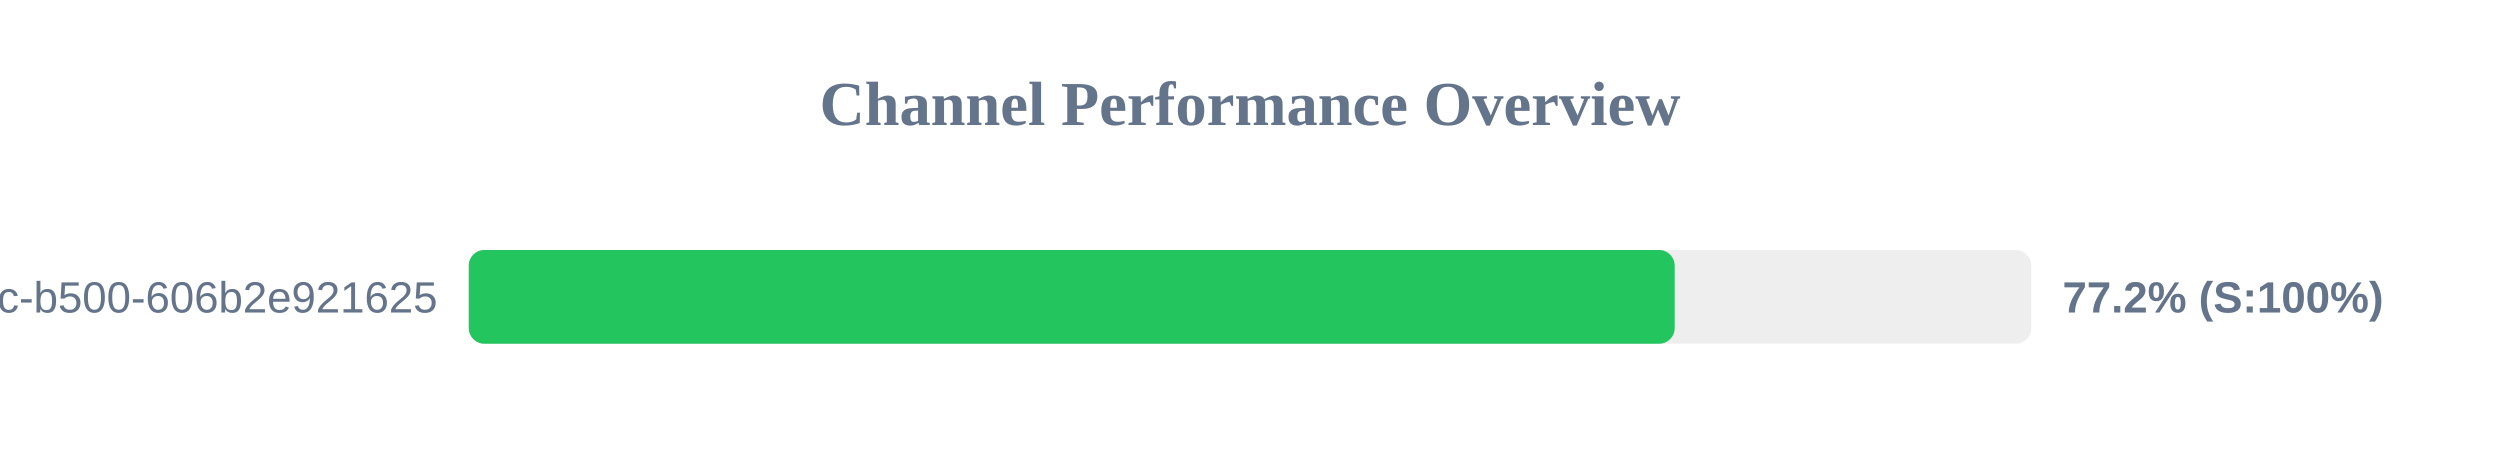
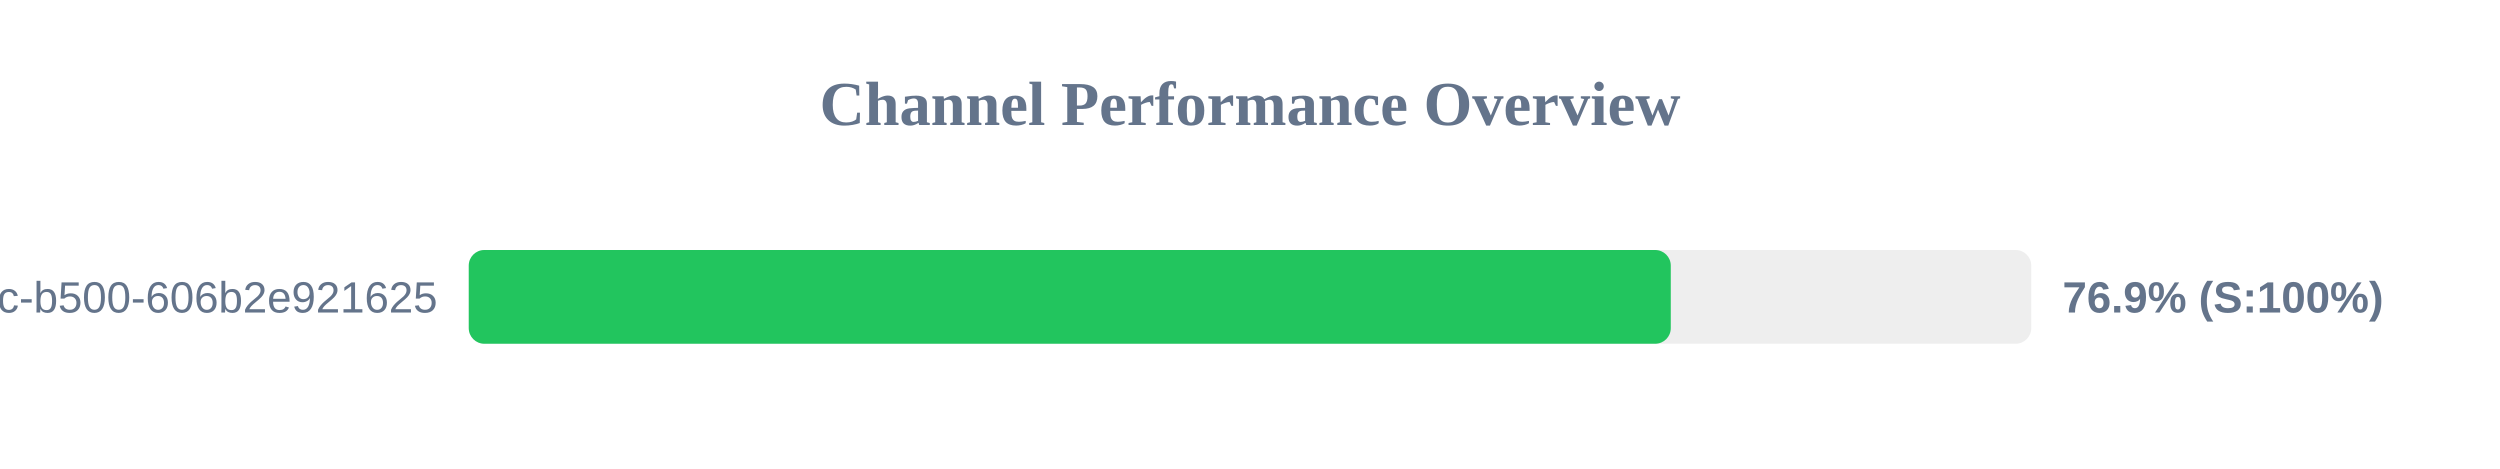
<svg xmlns="http://www.w3.org/2000/svg" width="800" height="150" version="1.1">
  <style>
        .row { font: 14px Arial; fill: #64748b; }
        .score { font: bold 14px Arial; fill: #64748b; }
    </style>
  <text x="400" y="40" text-anchor="middle" font-size="20px" font-weight="bold" fill="#64748b">Channel Performance Overview</text>
  <rect x="150" y="80" width="500" height="30" fill="#eee" rx="5" />
-   <rect x="150" y="80" width="385.9" height="30" fill="#22c55e" rx="5" />
+   <rect x="150" y="80" width="384.65" height="30" fill="#22c55e" rx="5" />
  <text x="140" y="100" text-anchor="end" class="row">?uuid=f901861b-6491-450c-b500-606b2e921625</text>
-   <text x="660" y="100" text-anchor="start" class="score">77.2% (S:100%)</text>
+   <text x="660" y="100" text-anchor="start" class="score">76.9% (S:100%)</text>
</svg>
